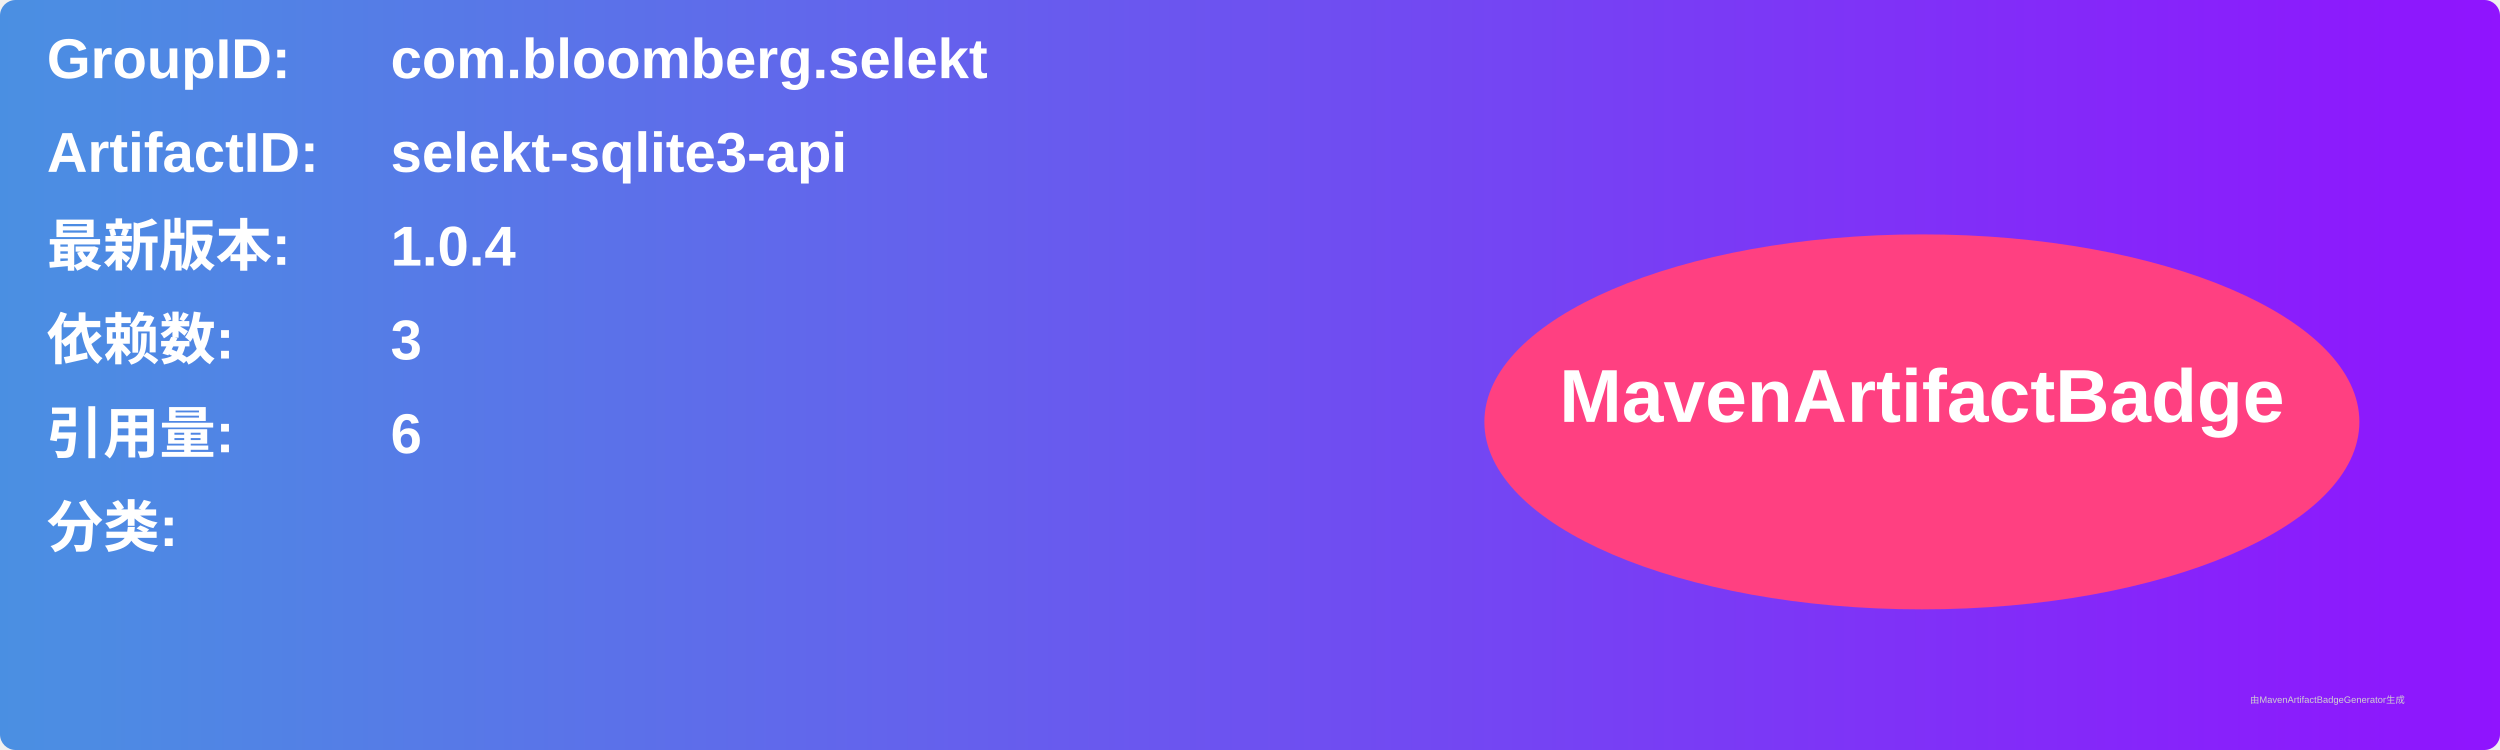
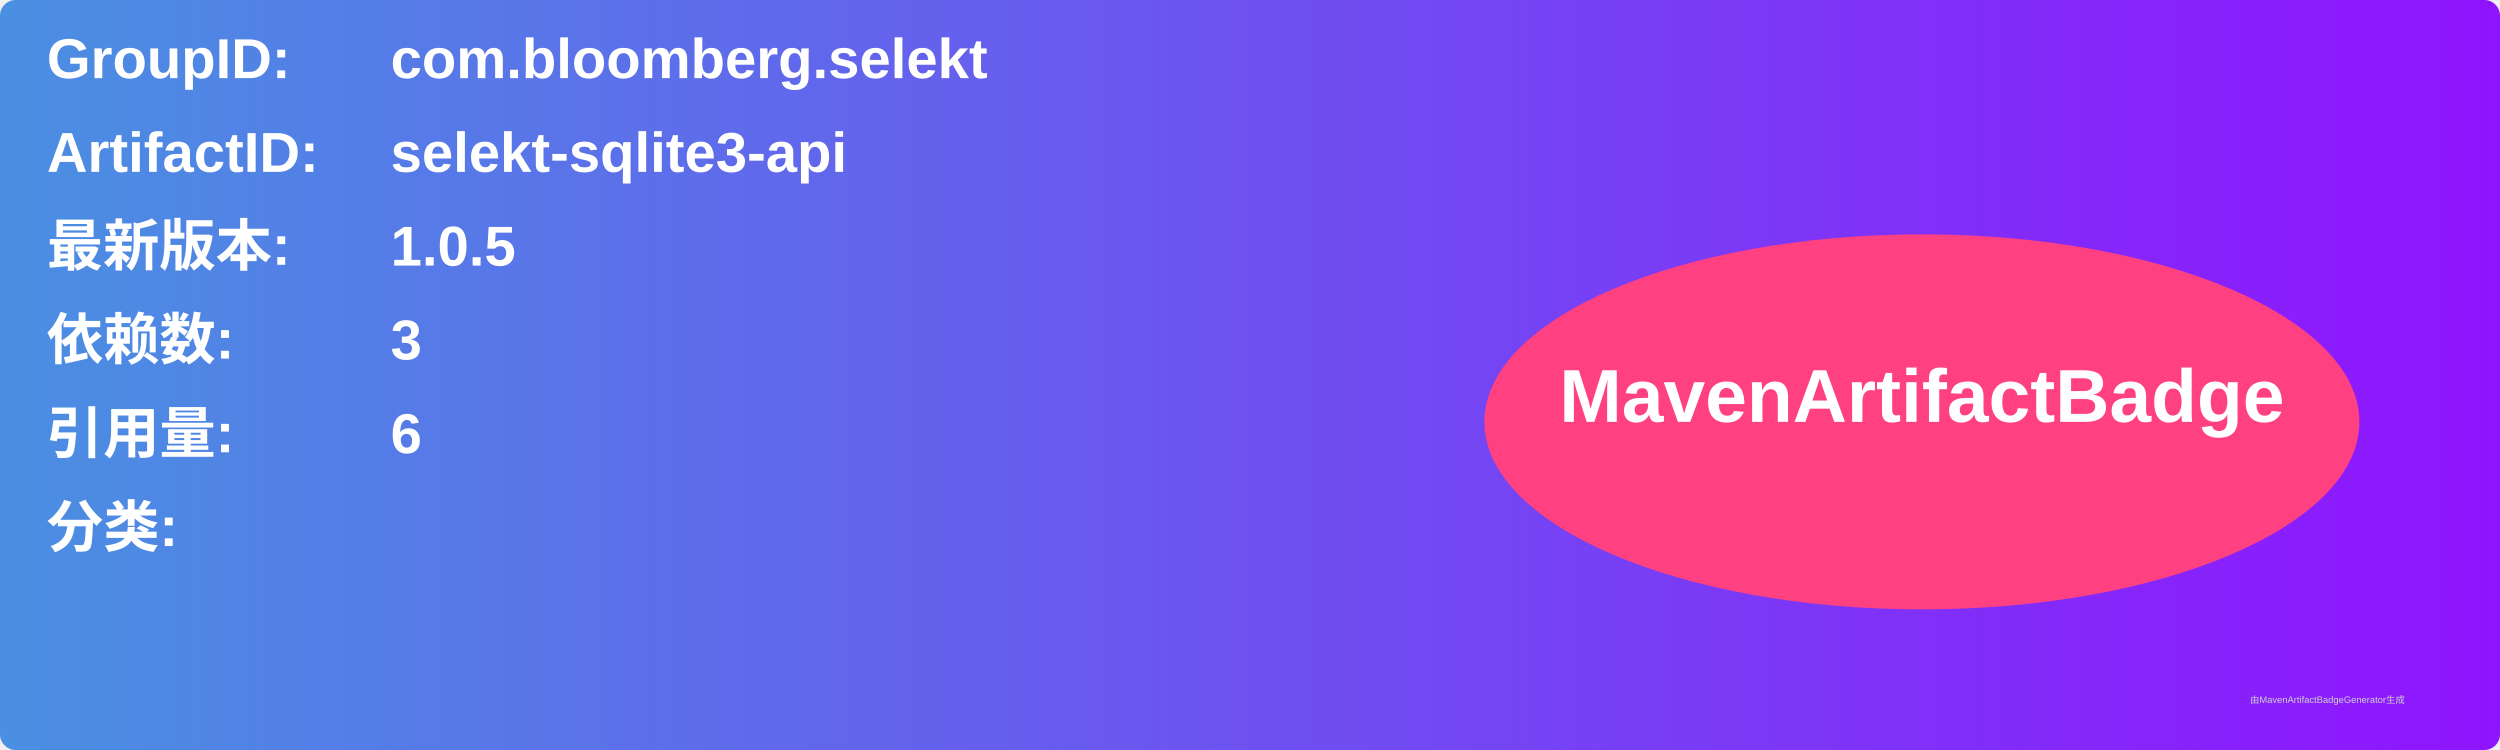
<svg xmlns="http://www.w3.org/2000/svg" width="800" height="240" viewBox="0 0 800 240">
  <linearGradient id="grad" x1="0%" y1="0%" x2="100%" y2="0%">
    <stop offset="0%" stop-color="#4a90e2" />
    <stop offset="100%" stop-color="#9013fe" />
  </linearGradient>
  <rect width="100%" height="100%" rx="5" ry="5" fill="url(#grad)" />
  <g transform="translate(15, 15)">
    <text x="0" y="10" font-family="Arial" font-size="18" fill="white" font-weight="bold" width="260">GroupID:</text>
    <text x="110" y="10" font-family="Arial" font-size="18" fill="white" font-weight="bold" width="460">com.bloomberg.selekt</text>
    <text x="0" y="40" font-family="Arial" font-size="18" fill="white" font-weight="bold" width="260">ArtifactID:</text>
    <text x="110" y="40" font-family="Arial" font-size="18" fill="white" font-weight="bold" width="460">selekt-sqlite3-api</text>
    <text x="0" y="70" font-family="Arial" font-size="18" fill="white" font-weight="bold">最新版本:</text>
    <text x="110" y="70" font-family="Arial" font-size="18" fill="white" font-weight="bold">
-       <tspan font-weight="bold">1.0.4</tspan>
+       <tspan font-weight="bold">1.0.5</tspan>
    </text>
    <text x="0" y="100" font-family="Arial" font-size="18" fill="white" font-weight="bold">依赖数: </text>
    <text x="110" y="100" font-family="Arial" font-size="18" fill="white">
      <tspan font-weight="bold">3</tspan>
    </text>
    <text x="0" y="130" font-family="Arial" font-size="18" fill="white" font-weight="bold">引用量: </text>
    <text x="110" y="130" font-family="Arial" font-size="18" fill="white">
      <tspan font-weight="bold">6</tspan>
    </text>
    <text x="0" y="160" font-family="Arial" font-size="18" fill="white" font-weight="bold">分类:</text>
    <text x="10" y="190" font-family="Arial" font-size="10" fill="white">
      <tspan font-weight="bold" />
    </text>
    <ellipse cx="600" cy="120" rx="140" ry="60" fill="#ff4081" />
    <text x="600" y="120" text-anchor="middle" font-family="Arial" font-size="24" fill="white" font-weight="bold">MavenArtifactBadge</text>
  </g>
  <text x="720" y="225" font-family="Arial" font-size="3" fill="#d0d0d0">由MavenArtifactBadgeGenerator生成</text>
</svg>
